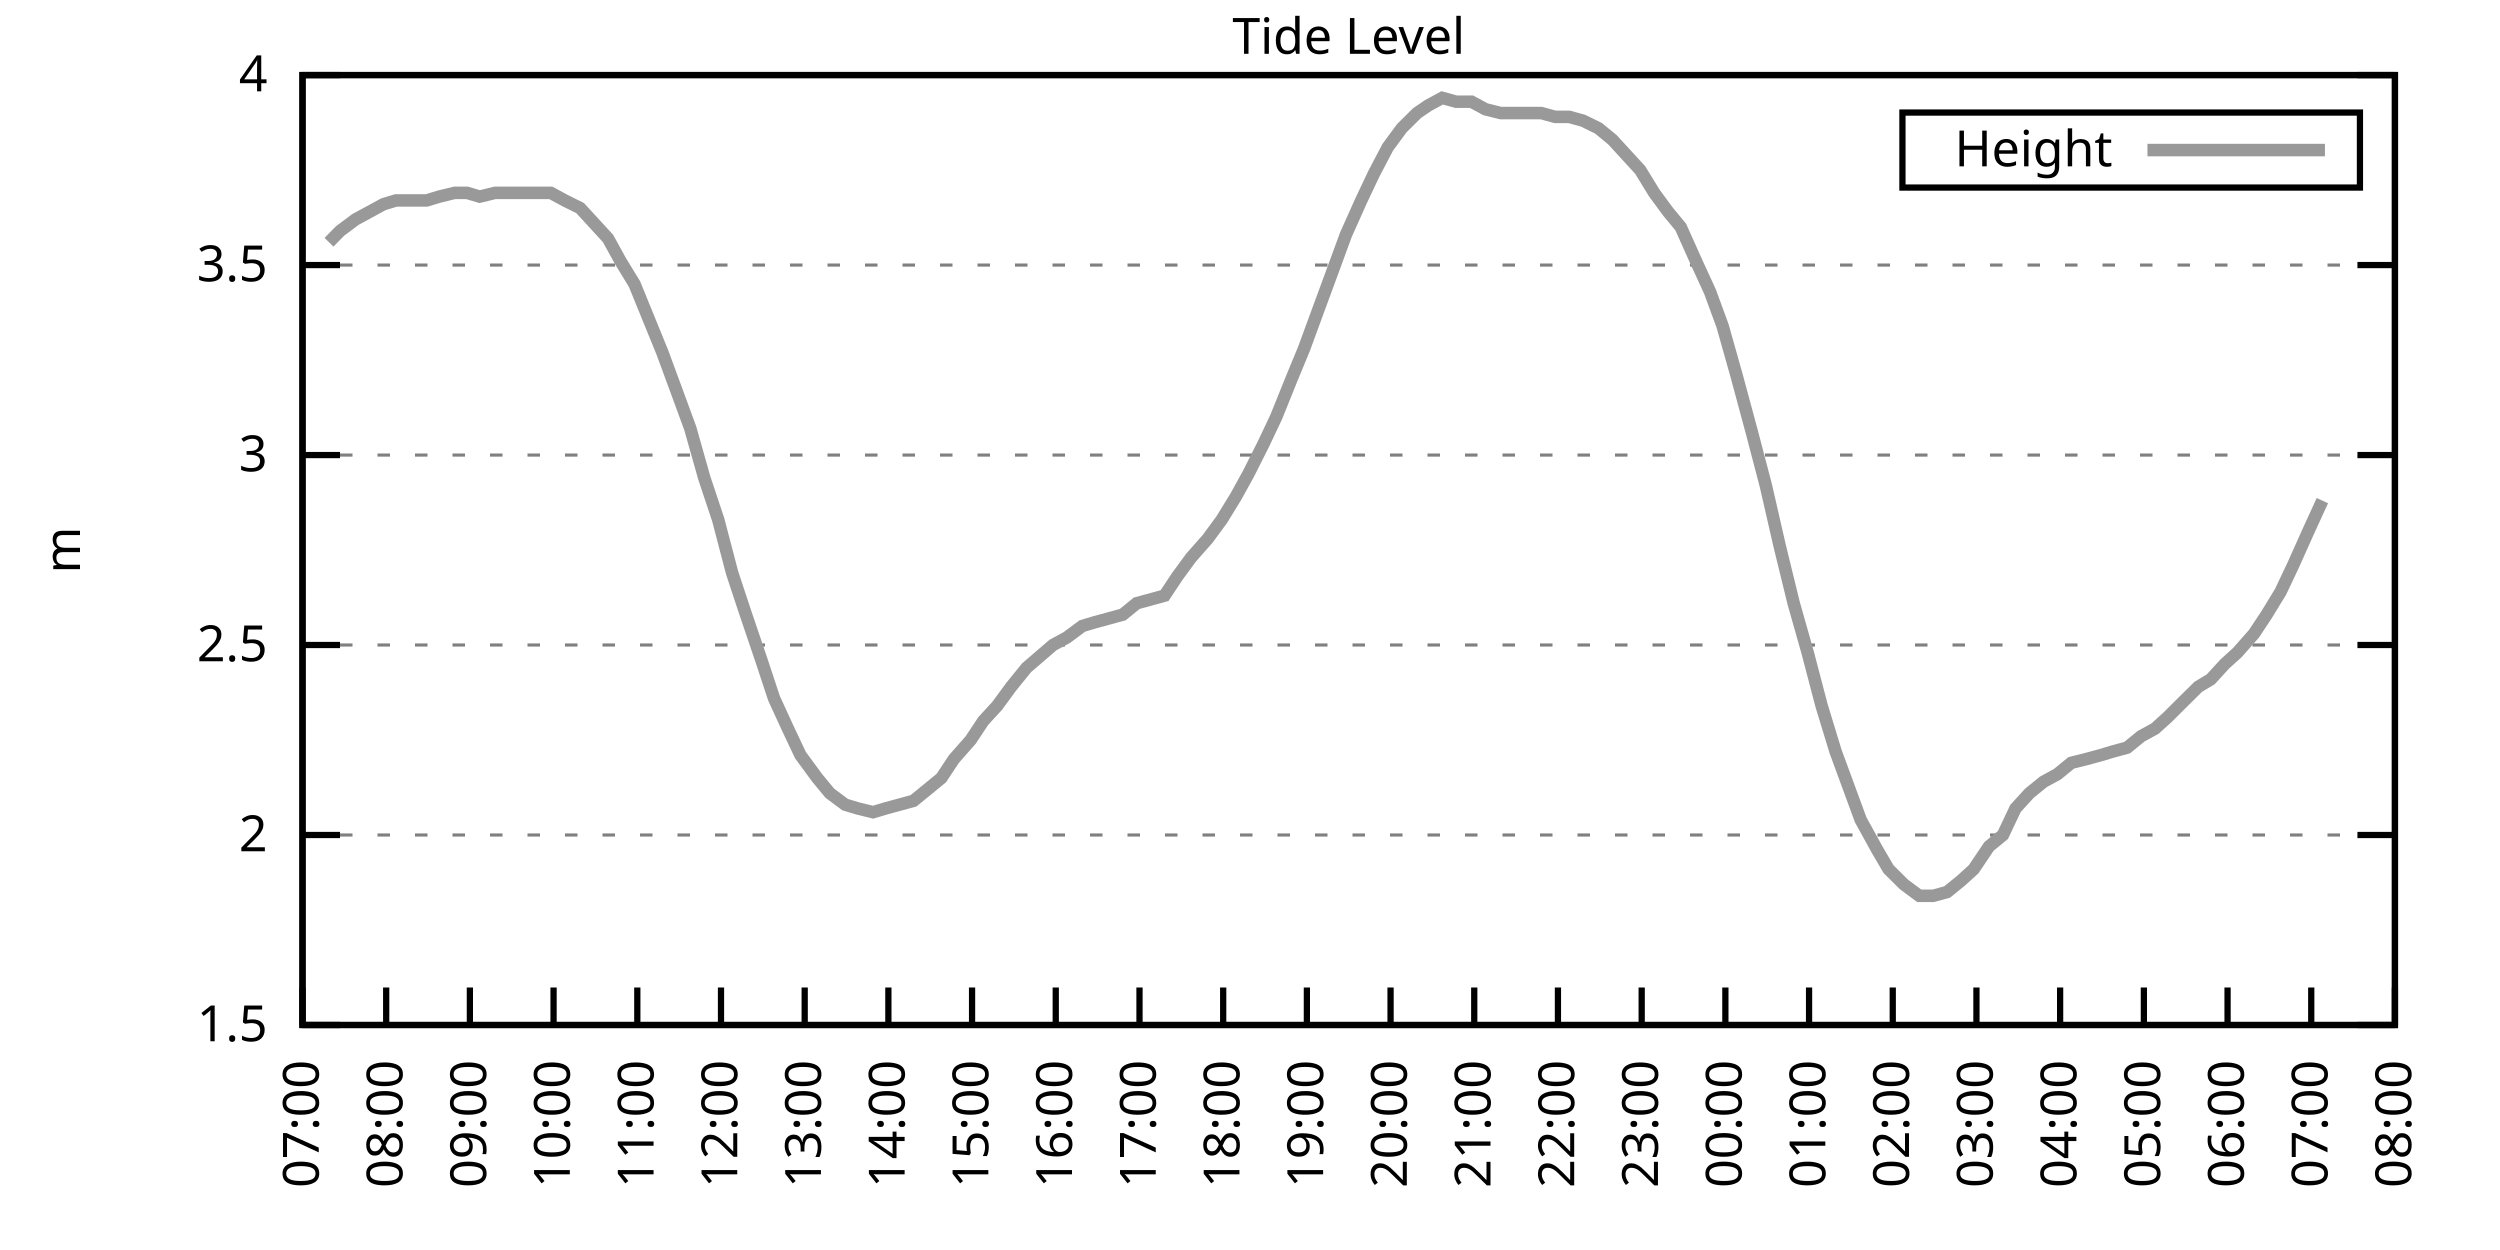
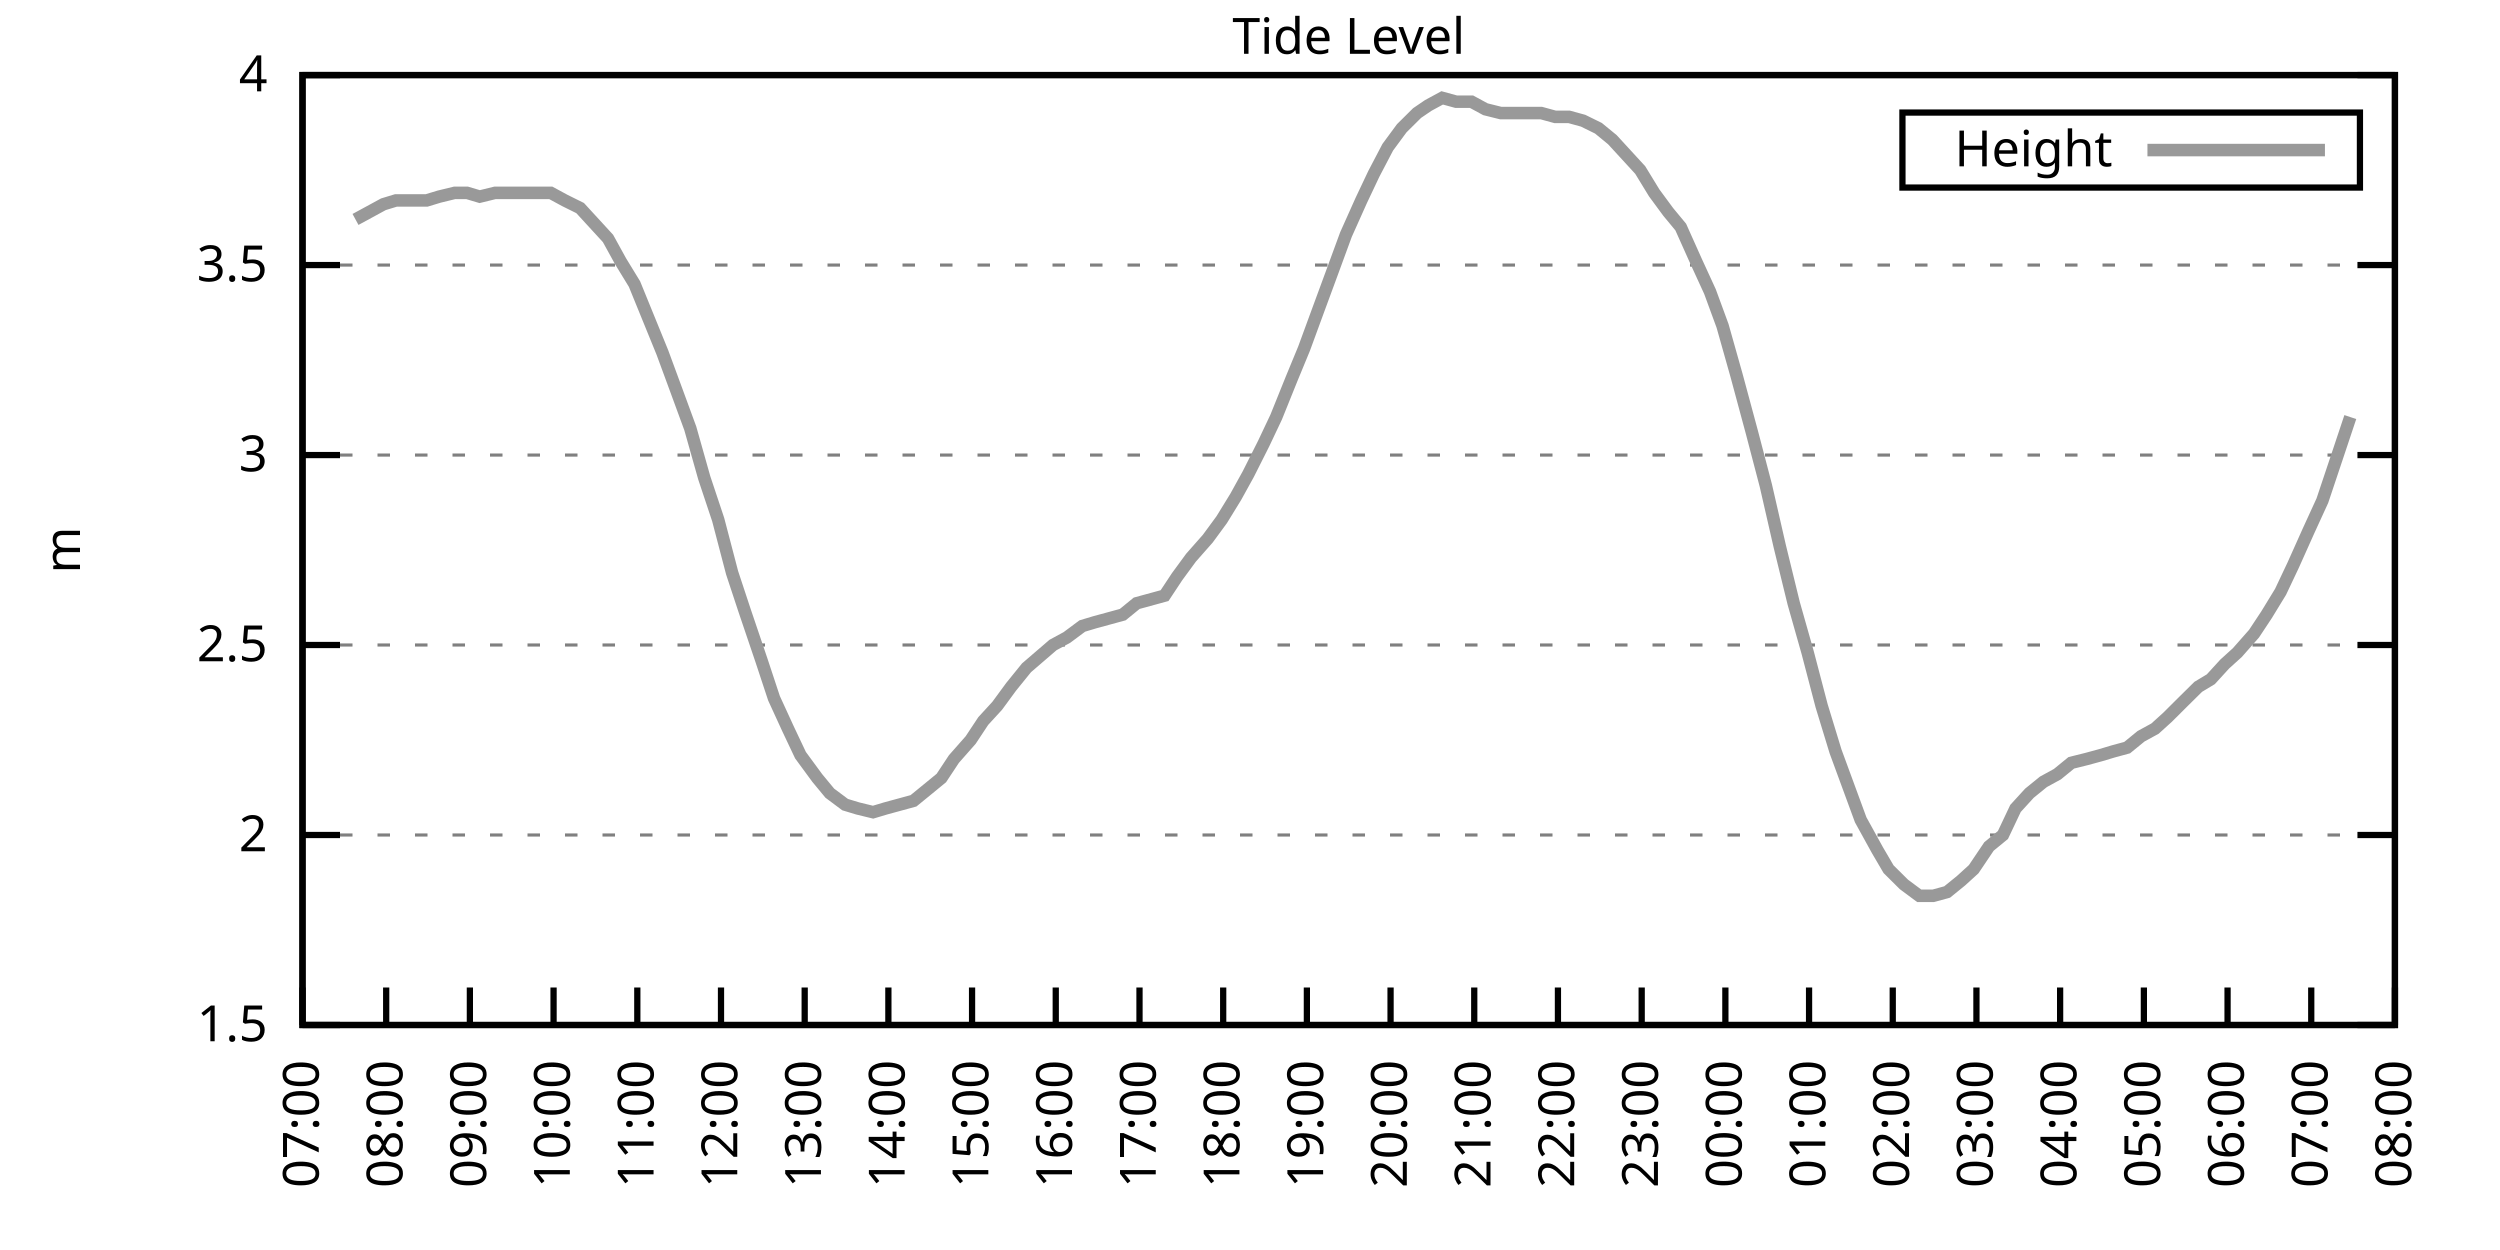
<svg xmlns="http://www.w3.org/2000/svg" xmlns:xlink="http://www.w3.org/1999/xlink" width="400" height="200" viewBox="0 0 400 200">
  <g id="gnuplot_canvas">
    <rect x="0" y="0" width="400" height="200" fill="none" />
    <defs>
      <circle id="gpDot" r="0.5" stroke-width="0.5" stroke="currentColor" />
      <path id="gpPt0" stroke-width="0.333" stroke="currentColor" d="M-1,0 h2 M0,-1 v2" />
      <path id="gpPt1" stroke-width="0.333" stroke="currentColor" d="M-1,-1 L1,1 M1,-1 L-1,1" />
      <path id="gpPt2" stroke-width="0.333" stroke="currentColor" d="M-1,0 L1,0 M0,-1 L0,1 M-1,-1 L1,1 M-1,1 L1,-1" />
      <rect id="gpPt3" stroke-width="0.333" stroke="currentColor" x="-1" y="-1" width="2" height="2" />
      <rect id="gpPt4" stroke-width="0.333" stroke="currentColor" fill="currentColor" x="-1" y="-1" width="2" height="2" />
      <circle id="gpPt5" stroke-width="0.333" stroke="currentColor" cx="0" cy="0" r="1" />
      <use xlink:href="#gpPt5" id="gpPt6" fill="currentColor" stroke="none" />
      <path id="gpPt7" stroke-width="0.333" stroke="currentColor" d="M0,-1.33 L-1.33,0.67 L1.33,0.67 z" />
      <use xlink:href="#gpPt7" id="gpPt8" fill="currentColor" stroke="none" />
      <use xlink:href="#gpPt7" id="gpPt9" stroke="currentColor" transform="rotate(180)" />
      <use xlink:href="#gpPt9" id="gpPt10" fill="currentColor" stroke="none" />
      <use xlink:href="#gpPt3" id="gpPt11" stroke="currentColor" transform="rotate(45)" />
      <use xlink:href="#gpPt11" id="gpPt12" fill="currentColor" stroke="none" />
      <path id="gpPt13" stroke-width="0.333" stroke="currentColor" d="M0,1.330 L1.265,0.411 L0.782,-1.067 L-0.782,-1.076 L-1.265,0.411 z" />
      <use xlink:href="#gpPt13" id="gpPt14" fill="currentColor" stroke="none" />
      <filter id="textbox" filterUnits="objectBoundingBox" x="0" y="0" height="1" width="1">
        <feFlood flood-color="white" flood-opacity="1" result="bgnd" />
        <feComposite in="SourceGraphic" in2="bgnd" operator="atop" />
      </filter>
      <filter id="greybox" filterUnits="objectBoundingBox" x="0" y="0" height="1" width="1">
        <feFlood flood-color="lightgrey" flood-opacity="1" result="grey" />
        <feComposite in="SourceGraphic" in2="grey" operator="atop" />
      </filter>
    </defs>
    <g fill="none" color="white" stroke="currentColor" stroke-width="1.00" stroke-linecap="butt" stroke-linejoin="miter">
</g>
    <g fill="none" color="black" stroke="currentColor" stroke-width="1.00" stroke-linecap="butt" stroke-linejoin="miter">
      <g stroke="none" shape-rendering="crispEdges">
        <polygon fill="rgb(255, 255, 255)" points="48.40,164.00 383.18,164.00 383.18,12.02 48.40,12.02 " />
      </g>
    </g>
    <g fill="none" color="black" stroke="currentColor" stroke-width="1.00" stroke-linecap="butt" stroke-linejoin="miter">
</g>
    <g fill="none" color="black" stroke="black" stroke-width="0.50" stroke-linecap="butt" stroke-linejoin="miter">
</g>
    <g fill="none" color="gray" stroke="currentColor" stroke-width="0.50" stroke-linecap="butt" stroke-linejoin="miter">
      <path stroke="gray" stroke-dasharray="2,4" class="gridline" d="M48.40,164.00 L383.19,164.00  " />
    </g>
    <g fill="none" color="gray" stroke="gray" stroke-width="1.00" stroke-linecap="butt" stroke-linejoin="miter">
</g>
    <g fill="none" color="black" stroke="currentColor" stroke-width="1.00" stroke-linecap="butt" stroke-linejoin="miter">
      <path stroke="black" d="M48.40,164.00 L54.40,164.00 M383.19,164.00 L377.19,164.00  " />
      <g transform="translate(42.80,166.60)" stroke="none" fill="black" font-family="Sans" font-size="8.00" text-anchor="end">
        <text>
          <tspan font-family="Sans"> 1.5</tspan>
        </text>
      </g>
    </g>
    <g fill="none" color="black" stroke="currentColor" stroke-width="1.00" stroke-linecap="butt" stroke-linejoin="miter">
</g>
    <g fill="none" color="black" stroke="black" stroke-width="0.50" stroke-linecap="butt" stroke-linejoin="miter">
</g>
    <g fill="none" color="gray" stroke="currentColor" stroke-width="0.50" stroke-linecap="butt" stroke-linejoin="miter">
      <path stroke="gray" stroke-dasharray="2,4" class="gridline" d="M48.40,133.60 L383.19,133.60  " />
    </g>
    <g fill="none" color="gray" stroke="gray" stroke-width="1.00" stroke-linecap="butt" stroke-linejoin="miter">
</g>
    <g fill="none" color="black" stroke="currentColor" stroke-width="1.00" stroke-linecap="butt" stroke-linejoin="miter">
      <path stroke="black" d="M48.40,133.60 L54.40,133.60 M383.19,133.60 L377.19,133.60  " />
      <g transform="translate(42.80,136.20)" stroke="none" fill="black" font-family="Sans" font-size="8.00" text-anchor="end">
        <text>
          <tspan font-family="Sans"> 2</tspan>
        </text>
      </g>
    </g>
    <g fill="none" color="black" stroke="currentColor" stroke-width="1.00" stroke-linecap="butt" stroke-linejoin="miter">
</g>
    <g fill="none" color="black" stroke="black" stroke-width="0.50" stroke-linecap="butt" stroke-linejoin="miter">
</g>
    <g fill="none" color="gray" stroke="currentColor" stroke-width="0.50" stroke-linecap="butt" stroke-linejoin="miter">
      <path stroke="gray" stroke-dasharray="2,4" class="gridline" d="M48.40,103.20 L383.19,103.20  " />
    </g>
    <g fill="none" color="gray" stroke="gray" stroke-width="1.00" stroke-linecap="butt" stroke-linejoin="miter">
</g>
    <g fill="none" color="black" stroke="currentColor" stroke-width="1.00" stroke-linecap="butt" stroke-linejoin="miter">
      <path stroke="black" d="M48.40,103.20 L54.40,103.20 M383.19,103.20 L377.19,103.20  " />
      <g transform="translate(42.80,105.80)" stroke="none" fill="black" font-family="Sans" font-size="8.00" text-anchor="end">
        <text>
          <tspan font-family="Sans"> 2.5</tspan>
        </text>
      </g>
    </g>
    <g fill="none" color="black" stroke="currentColor" stroke-width="1.00" stroke-linecap="butt" stroke-linejoin="miter">
</g>
    <g fill="none" color="black" stroke="black" stroke-width="0.50" stroke-linecap="butt" stroke-linejoin="miter">
</g>
    <g fill="none" color="gray" stroke="currentColor" stroke-width="0.50" stroke-linecap="butt" stroke-linejoin="miter">
      <path stroke="gray" stroke-dasharray="2,4" class="gridline" d="M48.40,72.81 L383.19,72.81  " />
    </g>
    <g fill="none" color="gray" stroke="gray" stroke-width="1.00" stroke-linecap="butt" stroke-linejoin="miter">
</g>
    <g fill="none" color="black" stroke="currentColor" stroke-width="1.00" stroke-linecap="butt" stroke-linejoin="miter">
      <path stroke="black" d="M48.40,72.81 L54.40,72.81 M383.19,72.81 L377.19,72.81  " />
      <g transform="translate(42.80,75.41)" stroke="none" fill="black" font-family="Sans" font-size="8.00" text-anchor="end">
        <text>
          <tspan font-family="Sans"> 3</tspan>
        </text>
      </g>
    </g>
    <g fill="none" color="black" stroke="currentColor" stroke-width="1.00" stroke-linecap="butt" stroke-linejoin="miter">
</g>
    <g fill="none" color="black" stroke="black" stroke-width="0.50" stroke-linecap="butt" stroke-linejoin="miter">
</g>
    <g fill="none" color="gray" stroke="currentColor" stroke-width="0.50" stroke-linecap="butt" stroke-linejoin="miter">
      <path stroke="gray" stroke-dasharray="2,4" class="gridline" d="M48.40,42.41 L383.19,42.41  " />
    </g>
    <g fill="none" color="gray" stroke="gray" stroke-width="1.00" stroke-linecap="butt" stroke-linejoin="miter">
</g>
    <g fill="none" color="black" stroke="currentColor" stroke-width="1.00" stroke-linecap="butt" stroke-linejoin="miter">
      <path stroke="black" d="M48.40,42.41 L54.40,42.41 M383.19,42.41 L377.19,42.41  " />
      <g transform="translate(42.80,45.01)" stroke="none" fill="black" font-family="Sans" font-size="8.00" text-anchor="end">
        <text>
          <tspan font-family="Sans"> 3.5</tspan>
        </text>
      </g>
    </g>
    <g fill="none" color="black" stroke="currentColor" stroke-width="1.00" stroke-linecap="butt" stroke-linejoin="miter">
</g>
    <g fill="none" color="black" stroke="black" stroke-width="0.50" stroke-linecap="butt" stroke-linejoin="miter">
</g>
    <g fill="none" color="gray" stroke="currentColor" stroke-width="0.50" stroke-linecap="butt" stroke-linejoin="miter">
      <path stroke="gray" stroke-dasharray="2,4" class="gridline" d="M48.40,12.01 L383.19,12.01  " />
    </g>
    <g fill="none" color="gray" stroke="gray" stroke-width="1.00" stroke-linecap="butt" stroke-linejoin="miter">
</g>
    <g fill="none" color="black" stroke="currentColor" stroke-width="1.00" stroke-linecap="butt" stroke-linejoin="miter">
      <path stroke="black" d="M48.40,12.01 L54.40,12.01 M383.19,12.01 L377.19,12.01  " />
      <g transform="translate(42.80,14.61)" stroke="none" fill="black" font-family="Sans" font-size="8.00" text-anchor="end">
        <text>
          <tspan font-family="Sans"> 4</tspan>
        </text>
      </g>
    </g>
    <g fill="none" color="black" stroke="currentColor" stroke-width="1.00" stroke-linecap="butt" stroke-linejoin="miter">
      <path stroke="black" d="M48.40,164.00 L48.40,158.00  " />
      <g transform="translate(51.00,169.60) rotate(270.00)" stroke="none" fill="black" font-family="Sans" font-size="8.00" text-anchor="end">
        <text>
          <tspan font-family="Sans">07:00</tspan>
        </text>
      </g>
    </g>
    <g fill="none" color="black" stroke="currentColor" stroke-width="1.00" stroke-linecap="butt" stroke-linejoin="miter">
      <path stroke="black" d="M61.79,164.00 L61.79,158.00  " />
      <g transform="translate(64.39,169.60) rotate(270.00)" stroke="none" fill="black" font-family="Sans" font-size="8.00" text-anchor="end">
        <text>
          <tspan font-family="Sans">08:00</tspan>
        </text>
      </g>
    </g>
    <g fill="none" color="black" stroke="currentColor" stroke-width="1.00" stroke-linecap="butt" stroke-linejoin="miter">
      <path stroke="black" d="M75.18,164.00 L75.18,158.00  " />
      <g transform="translate(77.78,169.60) rotate(270.00)" stroke="none" fill="black" font-family="Sans" font-size="8.00" text-anchor="end">
        <text>
          <tspan font-family="Sans">09:00</tspan>
        </text>
      </g>
    </g>
    <g fill="none" color="black" stroke="currentColor" stroke-width="1.00" stroke-linecap="butt" stroke-linejoin="miter">
      <path stroke="black" d="M88.57,164.00 L88.57,158.00  " />
      <g transform="translate(91.17,169.60) rotate(270.00)" stroke="none" fill="black" font-family="Sans" font-size="8.00" text-anchor="end">
        <text>
          <tspan font-family="Sans">10:00</tspan>
        </text>
      </g>
    </g>
    <g fill="none" color="black" stroke="currentColor" stroke-width="1.00" stroke-linecap="butt" stroke-linejoin="miter">
      <path stroke="black" d="M101.97,164.00 L101.97,158.00  " />
      <g transform="translate(104.57,169.60) rotate(270.00)" stroke="none" fill="black" font-family="Sans" font-size="8.00" text-anchor="end">
        <text>
          <tspan font-family="Sans">11:00</tspan>
        </text>
      </g>
    </g>
    <g fill="none" color="black" stroke="currentColor" stroke-width="1.00" stroke-linecap="butt" stroke-linejoin="miter">
      <path stroke="black" d="M115.36,164.00 L115.36,158.00  " />
      <g transform="translate(117.96,169.60) rotate(270.00)" stroke="none" fill="black" font-family="Sans" font-size="8.00" text-anchor="end">
        <text>
          <tspan font-family="Sans">12:00</tspan>
        </text>
      </g>
    </g>
    <g fill="none" color="black" stroke="currentColor" stroke-width="1.00" stroke-linecap="butt" stroke-linejoin="miter">
      <path stroke="black" d="M128.75,164.00 L128.75,158.00  " />
      <g transform="translate(131.35,169.60) rotate(270.00)" stroke="none" fill="black" font-family="Sans" font-size="8.00" text-anchor="end">
        <text>
          <tspan font-family="Sans">13:00</tspan>
        </text>
      </g>
    </g>
    <g fill="none" color="black" stroke="currentColor" stroke-width="1.00" stroke-linecap="butt" stroke-linejoin="miter">
      <path stroke="black" d="M142.14,164.00 L142.14,158.00  " />
      <g transform="translate(144.74,169.60) rotate(270.00)" stroke="none" fill="black" font-family="Sans" font-size="8.00" text-anchor="end">
        <text>
          <tspan font-family="Sans">14:00</tspan>
        </text>
      </g>
    </g>
    <g fill="none" color="black" stroke="currentColor" stroke-width="1.00" stroke-linecap="butt" stroke-linejoin="miter">
      <path stroke="black" d="M155.53,164.00 L155.53,158.00  " />
      <g transform="translate(158.13,169.60) rotate(270.00)" stroke="none" fill="black" font-family="Sans" font-size="8.00" text-anchor="end">
        <text>
          <tspan font-family="Sans">15:00</tspan>
        </text>
      </g>
    </g>
    <g fill="none" color="black" stroke="currentColor" stroke-width="1.00" stroke-linecap="butt" stroke-linejoin="miter">
      <path stroke="black" d="M168.92,164.00 L168.92,158.00  " />
      <g transform="translate(171.52,169.60) rotate(270.00)" stroke="none" fill="black" font-family="Sans" font-size="8.00" text-anchor="end">
        <text>
          <tspan font-family="Sans">16:00</tspan>
        </text>
      </g>
    </g>
    <g fill="none" color="black" stroke="currentColor" stroke-width="1.00" stroke-linecap="butt" stroke-linejoin="miter">
      <path stroke="black" d="M182.32,164.00 L182.32,158.00  " />
      <g transform="translate(184.92,169.60) rotate(270.00)" stroke="none" fill="black" font-family="Sans" font-size="8.00" text-anchor="end">
        <text>
          <tspan font-family="Sans">17:00</tspan>
        </text>
      </g>
    </g>
    <g fill="none" color="black" stroke="currentColor" stroke-width="1.00" stroke-linecap="butt" stroke-linejoin="miter">
      <path stroke="black" d="M195.71,164.00 L195.71,158.00  " />
      <g transform="translate(198.31,169.60) rotate(270.00)" stroke="none" fill="black" font-family="Sans" font-size="8.00" text-anchor="end">
        <text>
          <tspan font-family="Sans">18:00</tspan>
        </text>
      </g>
    </g>
    <g fill="none" color="black" stroke="currentColor" stroke-width="1.00" stroke-linecap="butt" stroke-linejoin="miter">
      <path stroke="black" d="M209.10,164.00 L209.10,158.00  " />
      <g transform="translate(211.70,169.60) rotate(270.00)" stroke="none" fill="black" font-family="Sans" font-size="8.00" text-anchor="end">
        <text>
          <tspan font-family="Sans">19:00</tspan>
        </text>
      </g>
    </g>
    <g fill="none" color="black" stroke="currentColor" stroke-width="1.00" stroke-linecap="butt" stroke-linejoin="miter">
      <path stroke="black" d="M222.49,164.00 L222.49,158.00  " />
      <g transform="translate(225.09,169.60) rotate(270.00)" stroke="none" fill="black" font-family="Sans" font-size="8.00" text-anchor="end">
        <text>
          <tspan font-family="Sans">20:00</tspan>
        </text>
      </g>
    </g>
    <g fill="none" color="black" stroke="currentColor" stroke-width="1.00" stroke-linecap="butt" stroke-linejoin="miter">
      <path stroke="black" d="M235.88,164.00 L235.88,158.00  " />
      <g transform="translate(238.48,169.60) rotate(270.00)" stroke="none" fill="black" font-family="Sans" font-size="8.00" text-anchor="end">
        <text>
          <tspan font-family="Sans">21:00</tspan>
        </text>
      </g>
    </g>
    <g fill="none" color="black" stroke="currentColor" stroke-width="1.00" stroke-linecap="butt" stroke-linejoin="miter">
      <path stroke="black" d="M249.27,164.00 L249.27,158.00  " />
      <g transform="translate(251.87,169.60) rotate(270.00)" stroke="none" fill="black" font-family="Sans" font-size="8.00" text-anchor="end">
        <text>
          <tspan font-family="Sans">22:00</tspan>
        </text>
      </g>
    </g>
    <g fill="none" color="black" stroke="currentColor" stroke-width="1.00" stroke-linecap="butt" stroke-linejoin="miter">
      <path stroke="black" d="M262.67,164.00 L262.67,158.00  " />
      <g transform="translate(265.27,169.60) rotate(270.00)" stroke="none" fill="black" font-family="Sans" font-size="8.00" text-anchor="end">
        <text>
          <tspan font-family="Sans">23:00</tspan>
        </text>
      </g>
    </g>
    <g fill="none" color="black" stroke="currentColor" stroke-width="1.00" stroke-linecap="butt" stroke-linejoin="miter">
      <path stroke="black" d="M276.06,164.00 L276.06,158.00  " />
      <g transform="translate(278.66,169.60) rotate(270.00)" stroke="none" fill="black" font-family="Sans" font-size="8.00" text-anchor="end">
        <text>
          <tspan font-family="Sans">00:00</tspan>
        </text>
      </g>
    </g>
    <g fill="none" color="black" stroke="currentColor" stroke-width="1.00" stroke-linecap="butt" stroke-linejoin="miter">
      <path stroke="black" d="M289.45,164.00 L289.45,158.00  " />
      <g transform="translate(292.05,169.60) rotate(270.00)" stroke="none" fill="black" font-family="Sans" font-size="8.00" text-anchor="end">
        <text>
          <tspan font-family="Sans">01:00</tspan>
        </text>
      </g>
    </g>
    <g fill="none" color="black" stroke="currentColor" stroke-width="1.00" stroke-linecap="butt" stroke-linejoin="miter">
      <path stroke="black" d="M302.84,164.00 L302.84,158.00  " />
      <g transform="translate(305.44,169.60) rotate(270.00)" stroke="none" fill="black" font-family="Sans" font-size="8.00" text-anchor="end">
        <text>
          <tspan font-family="Sans">02:00</tspan>
        </text>
      </g>
    </g>
    <g fill="none" color="black" stroke="currentColor" stroke-width="1.00" stroke-linecap="butt" stroke-linejoin="miter">
      <path stroke="black" d="M316.23,164.00 L316.23,158.00  " />
      <g transform="translate(318.83,169.60) rotate(270.00)" stroke="none" fill="black" font-family="Sans" font-size="8.00" text-anchor="end">
        <text>
          <tspan font-family="Sans">03:00</tspan>
        </text>
      </g>
    </g>
    <g fill="none" color="black" stroke="currentColor" stroke-width="1.00" stroke-linecap="butt" stroke-linejoin="miter">
      <path stroke="black" d="M329.62,164.00 L329.62,158.00  " />
      <g transform="translate(332.22,169.60) rotate(270.00)" stroke="none" fill="black" font-family="Sans" font-size="8.00" text-anchor="end">
        <text>
          <tspan font-family="Sans">04:00</tspan>
        </text>
      </g>
    </g>
    <g fill="none" color="black" stroke="currentColor" stroke-width="1.00" stroke-linecap="butt" stroke-linejoin="miter">
      <path stroke="black" d="M343.02,164.00 L343.02,158.00  " />
      <g transform="translate(345.62,169.60) rotate(270.00)" stroke="none" fill="black" font-family="Sans" font-size="8.00" text-anchor="end">
        <text>
          <tspan font-family="Sans">05:00</tspan>
        </text>
      </g>
    </g>
    <g fill="none" color="black" stroke="currentColor" stroke-width="1.00" stroke-linecap="butt" stroke-linejoin="miter">
      <path stroke="black" d="M356.41,164.00 L356.41,158.00  " />
      <g transform="translate(359.01,169.60) rotate(270.00)" stroke="none" fill="black" font-family="Sans" font-size="8.00" text-anchor="end">
        <text>
          <tspan font-family="Sans">06:00</tspan>
        </text>
      </g>
    </g>
    <g fill="none" color="black" stroke="currentColor" stroke-width="1.00" stroke-linecap="butt" stroke-linejoin="miter">
      <path stroke="black" d="M369.80,164.00 L369.80,158.00  " />
      <g transform="translate(372.40,169.60) rotate(270.00)" stroke="none" fill="black" font-family="Sans" font-size="8.00" text-anchor="end">
        <text>
          <tspan font-family="Sans">07:00</tspan>
        </text>
      </g>
    </g>
    <g fill="none" color="black" stroke="currentColor" stroke-width="1.00" stroke-linecap="butt" stroke-linejoin="miter">
      <path stroke="black" d="M383.19,164.00 L383.19,158.00  " />
      <g transform="translate(385.79,169.60) rotate(270.00)" stroke="none" fill="black" font-family="Sans" font-size="8.00" text-anchor="end">
        <text>
          <tspan font-family="Sans">08:00</tspan>
        </text>
      </g>
    </g>
    <g fill="none" color="black" stroke="currentColor" stroke-width="1.00" stroke-linecap="butt" stroke-linejoin="miter">
</g>
    <g fill="none" color="black" stroke="currentColor" stroke-width="1.00" stroke-linecap="butt" stroke-linejoin="miter">
      <path stroke="black" d="M48.40,12.01 L48.40,164.00 L383.19,164.00 L383.19,12.01 L48.40,12.01 Z  " />
    </g>
    <g fill="none" color="black" stroke="currentColor" stroke-width="1.00" stroke-linecap="butt" stroke-linejoin="miter">
</g>
    <g fill="none" color="black" stroke="currentColor" stroke-width="1.00" stroke-linecap="butt" stroke-linejoin="miter">
      <path stroke="black" d="M304.39,30.01 L304.39,18.01 L377.59,18.01 L377.59,30.01 L304.39,30.01 Z  " />
    </g>
    <g id="Tide_level_plot_1">
      <g fill="none" color="white" stroke="black" stroke-width="2.00" stroke-linecap="butt" stroke-linejoin="miter">
</g>
      <g fill="none" color="black" stroke="currentColor" stroke-width="2.00" stroke-linecap="butt" stroke-linejoin="miter">
        <g transform="translate(337.99,26.61)" stroke="none" fill="black" font-family="Sans" font-size="8.00" text-anchor="end">
          <text>
            <tspan font-family="Sans">Height</tspan>
          </text>
        </g>
      </g>
      <g fill="none" color="black" stroke="currentColor" stroke-width="2.00" stroke-linecap="butt" stroke-linejoin="miter">
-         <path stroke="rgb(153, 153, 153)" d="M343.59,24.01 L371.99,24.01 M52.64,38.76 L54.43,36.94 L56.88,35.11 L59.11,33.90 L61.35,32.68 L63.35,32.07   L65.59,32.07 L68.26,32.07 L70.27,31.46 L72.73,30.86 L74.74,30.86 L76.75,31.46 L79.20,30.86 L81.43,30.86   L83.44,30.86 L86.12,30.86 L88.13,30.86 L90.36,32.07 L92.82,33.29 L95.05,35.72 L97.28,38.15 L99.29,41.80   L101.52,45.45 L103.75,50.92 L105.98,56.39 L108.22,62.47 L110.45,68.55 L112.68,76.45 L114.91,83.14 L117.14,91.65   L119.15,97.73 L121.83,105.64 L123.84,111.72 L126.07,116.58 L128.08,120.83 L130.76,124.48 L132.77,126.91 L135.22,128.74   L137.23,129.35 L139.69,129.95 L141.69,129.35 L143.93,128.74 L146.16,128.13 L148.39,126.31 L150.62,124.48 L152.63,121.44   L155.31,118.40 L157.32,115.36 L159.55,112.93 L161.78,109.89 L164.24,106.85 L168.48,103.20 L170.71,101.99 L173.17,100.16   L175.17,99.56 L177.41,98.95 L179.64,98.34 L181.87,96.52 L184.10,95.91 L186.33,95.30 L188.34,92.26 L190.57,89.22   L193.25,86.18 L195.48,83.14 L197.72,79.49 L199.73,75.85 L202.18,70.98 L204.19,66.73 L206.64,60.65 L208.65,55.78   L210.88,49.70 L213.12,43.62 L215.35,37.54 L217.80,32.07 L219.81,27.82 L222.04,23.56 L224.28,20.52 L226.73,18.09   L228.52,16.87 L230.75,15.66 L232.98,16.27 L235.44,16.27 L237.67,17.48 L240.12,18.09 L242.13,18.09 L244.36,18.09   L246.60,18.09 L248.83,18.70 L251.06,18.70 L253.29,19.31 L255.75,20.52 L257.98,22.35 L260.21,24.78 L262.44,27.21   L264.67,30.86 L266.91,33.90 L268.92,36.33 L271.37,41.80 L273.60,46.66 L275.61,52.14 L277.84,60.04 L280.30,69.16   L282.53,77.67 L284.76,87.40 L286.99,96.52 L289.23,104.42 L291.46,112.93 L293.69,120.23 L295.70,125.70 L297.71,131.17   L300.39,136.03 L302.17,139.07 L304.63,141.51 L307.08,143.33 L309.31,143.33 L311.54,142.72 L313.78,140.90 L315.79,139.07   L318.24,135.43 L320.47,133.60 L322.48,129.35 L324.71,126.91 L326.95,125.09 L329.18,123.87 L331.41,122.05 L333.86,121.44   L336.10,120.83 L338.10,120.23 L340.34,119.62 L342.57,117.80 L344.80,116.58 L346.81,114.76 L349.26,112.32 L351.72,109.89   L353.73,108.68 L355.96,106.24 L357.97,104.42 L360.65,101.38 L362.66,98.34 L364.89,94.69 L366.90,90.44 L369.35,84.97   L371.58,80.10  " />
+         <path stroke="rgb(153, 153, 153)" d="M343.59,24.01 L371.99,24.01 M56.88,35.11 L59.11,33.90 L61.35,32.68 L63.35,32.07 L65.59,32.07 L68.26,32.07   L70.27,31.46 L72.73,30.86 L74.74,30.86 L76.75,31.46 L79.20,30.86 L81.43,30.86 L83.44,30.86 L86.12,30.86   L88.13,30.86 L90.36,32.07 L92.82,33.29 L95.05,35.72 L97.28,38.15 L99.29,41.80 L101.52,45.45 L103.75,50.92   L105.98,56.39 L108.22,62.47 L110.45,68.55 L112.68,76.45 L114.91,83.14 L117.14,91.65 L119.15,97.73 L121.83,105.64   L123.84,111.72 L126.07,116.58 L128.08,120.83 L130.76,124.48 L132.77,126.91 L135.22,128.74 L137.23,129.35 L139.69,129.95   L141.69,129.35 L143.93,128.74 L146.16,128.13 L148.39,126.31 L150.62,124.48 L152.63,121.44 L155.31,118.40 L157.32,115.36   L159.55,112.93 L161.78,109.89 L164.24,106.85 L168.48,103.20 L170.71,101.99 L173.17,100.16 L175.17,99.56 L177.41,98.95   L179.64,98.34 L181.87,96.52 L184.10,95.91 L186.33,95.30 L188.34,92.26 L190.57,89.22 L193.25,86.18 L195.48,83.14   L197.72,79.49 L199.73,75.85 L202.18,70.98 L204.19,66.73 L206.64,60.65 L208.65,55.78 L210.88,49.70 L213.12,43.62   L215.35,37.54 L217.80,32.07 L219.81,27.82 L222.04,23.56 L224.28,20.52 L226.73,18.09 L228.52,16.87 L230.75,15.66   L232.98,16.27 L235.44,16.27 L237.67,17.48 L240.12,18.09 L242.13,18.09 L244.36,18.09 L246.60,18.09 L248.83,18.70   L251.06,18.70 L253.29,19.31 L255.75,20.52 L257.98,22.35 L260.21,24.78 L262.44,27.21 L264.67,30.86 L266.91,33.90   L268.92,36.33 L271.37,41.80 L273.60,46.66 L275.61,52.14 L277.84,60.04 L280.30,69.16 L282.53,77.67 L284.76,87.40   L286.99,96.52 L289.23,104.42 L291.46,112.93 L293.69,120.23 L295.70,125.70 L297.71,131.17 L300.39,136.03 L302.17,139.07   L304.63,141.51 L307.08,143.33 L309.31,143.33 L311.54,142.72 L313.78,140.90 L315.79,139.07 L318.24,135.43 L320.47,133.60   L322.48,129.35 L324.71,126.91 L326.95,125.09 L329.18,123.87 L331.41,122.05 L333.86,121.44 L336.10,120.83 L338.10,120.23   L340.34,119.62 L342.57,117.80 L344.80,116.58 L346.81,114.76 L349.26,112.32 L351.72,109.89 L353.73,108.68 L355.96,106.24   L357.97,104.42 L360.65,101.38 L362.66,98.34 L364.89,94.69 L366.90,90.44 L369.35,84.97 L371.58,80.10 L373.82,73.41   L376.05,66.73  " />
      </g>
    </g>
    <g fill="none" color="black" stroke="currentColor" stroke-width="2.00" stroke-linecap="butt" stroke-linejoin="miter">
</g>
    <g fill="none" color="black" stroke="black" stroke-width="1.00" stroke-linecap="butt" stroke-linejoin="miter">
</g>
    <g fill="none" color="black" stroke="currentColor" stroke-width="1.00" stroke-linecap="butt" stroke-linejoin="miter">
      <path stroke="black" d="M48.40,12.01 L48.40,164.00 L383.19,164.00 L383.19,12.01 L48.40,12.01 Z  " />
      <g transform="translate(12.80,88.01) rotate(270.00)" stroke="none" fill="black" font-family="Sans" font-size="8.00" text-anchor="middle">
        <text>
          <tspan font-family="Sans">m</tspan>
        </text>
      </g>
    </g>
    <g fill="none" color="black" stroke="currentColor" stroke-width="1.00" stroke-linecap="butt" stroke-linejoin="miter">
</g>
    <g fill="none" color="black" stroke="currentColor" stroke-width="1.00" stroke-linecap="butt" stroke-linejoin="miter">
      <g transform="translate(215.79,8.61)" stroke="none" fill="black" font-family="Sans" font-size="8.00" text-anchor="middle">
        <text>
          <tspan font-family="Sans">Tide Level</tspan>
        </text>
      </g>
    </g>
    <g fill="none" color="black" stroke="currentColor" stroke-width="1.00" stroke-linecap="butt" stroke-linejoin="miter">
</g>
  </g>
</svg>
